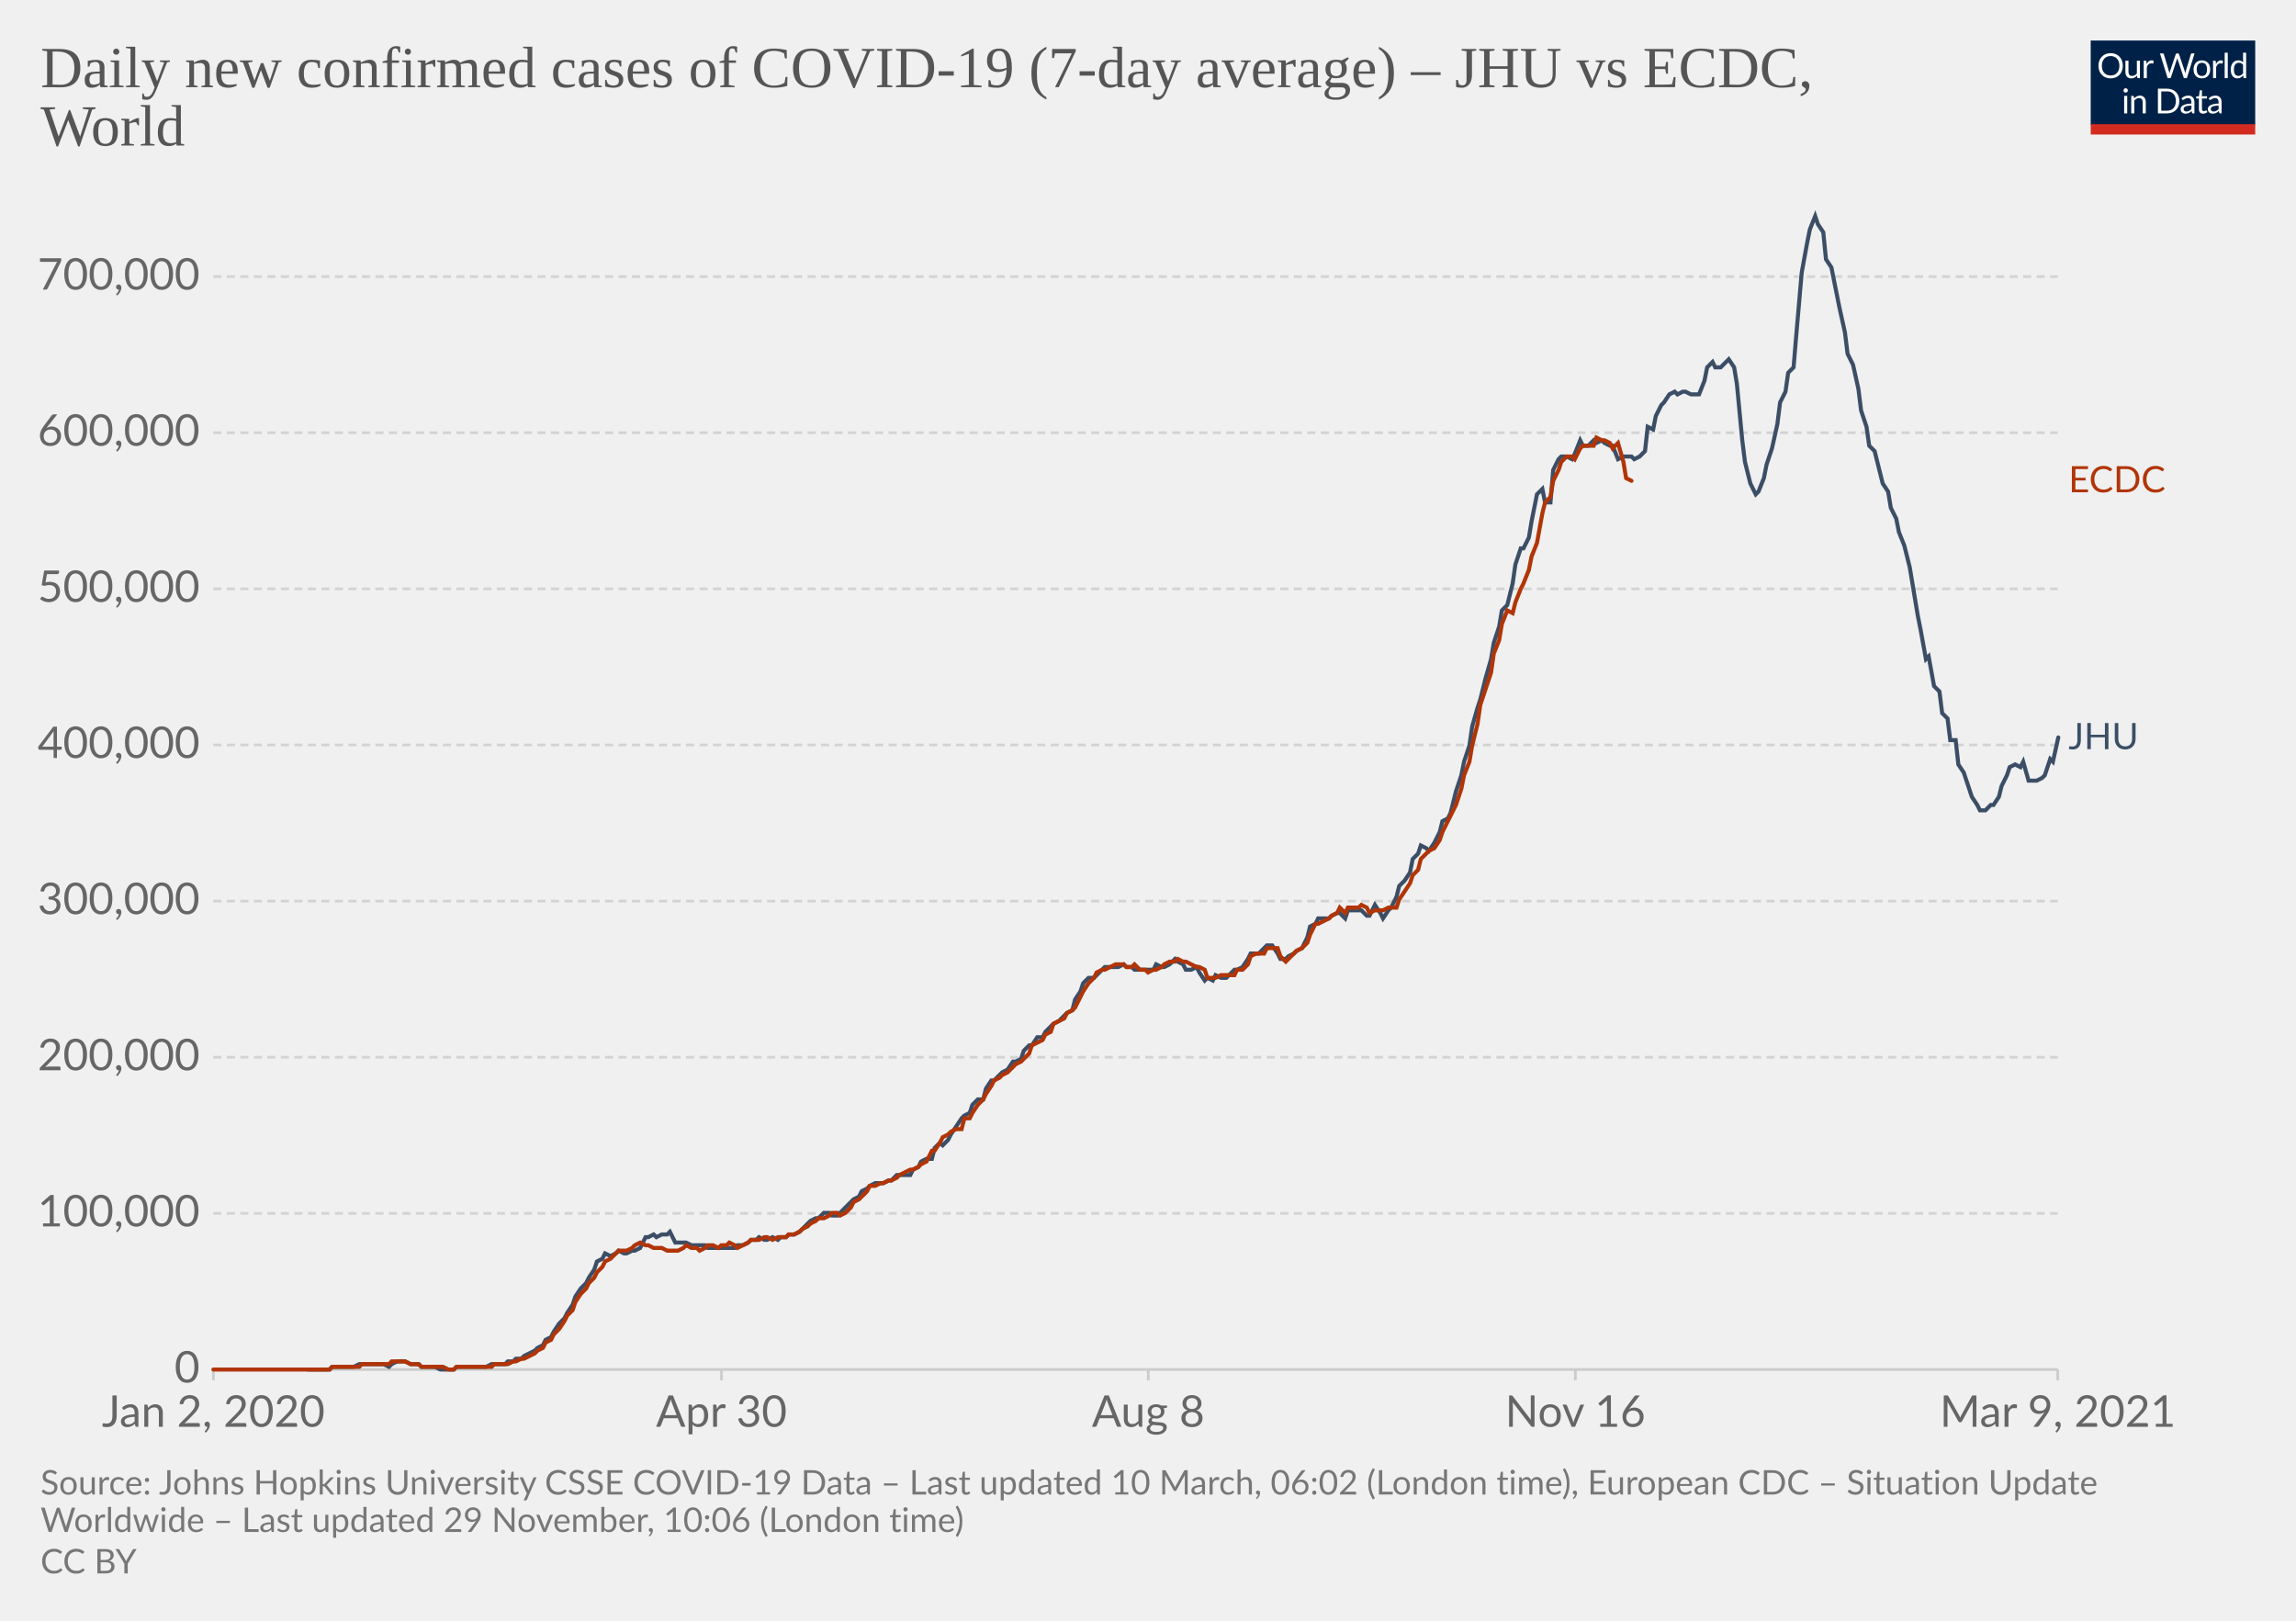
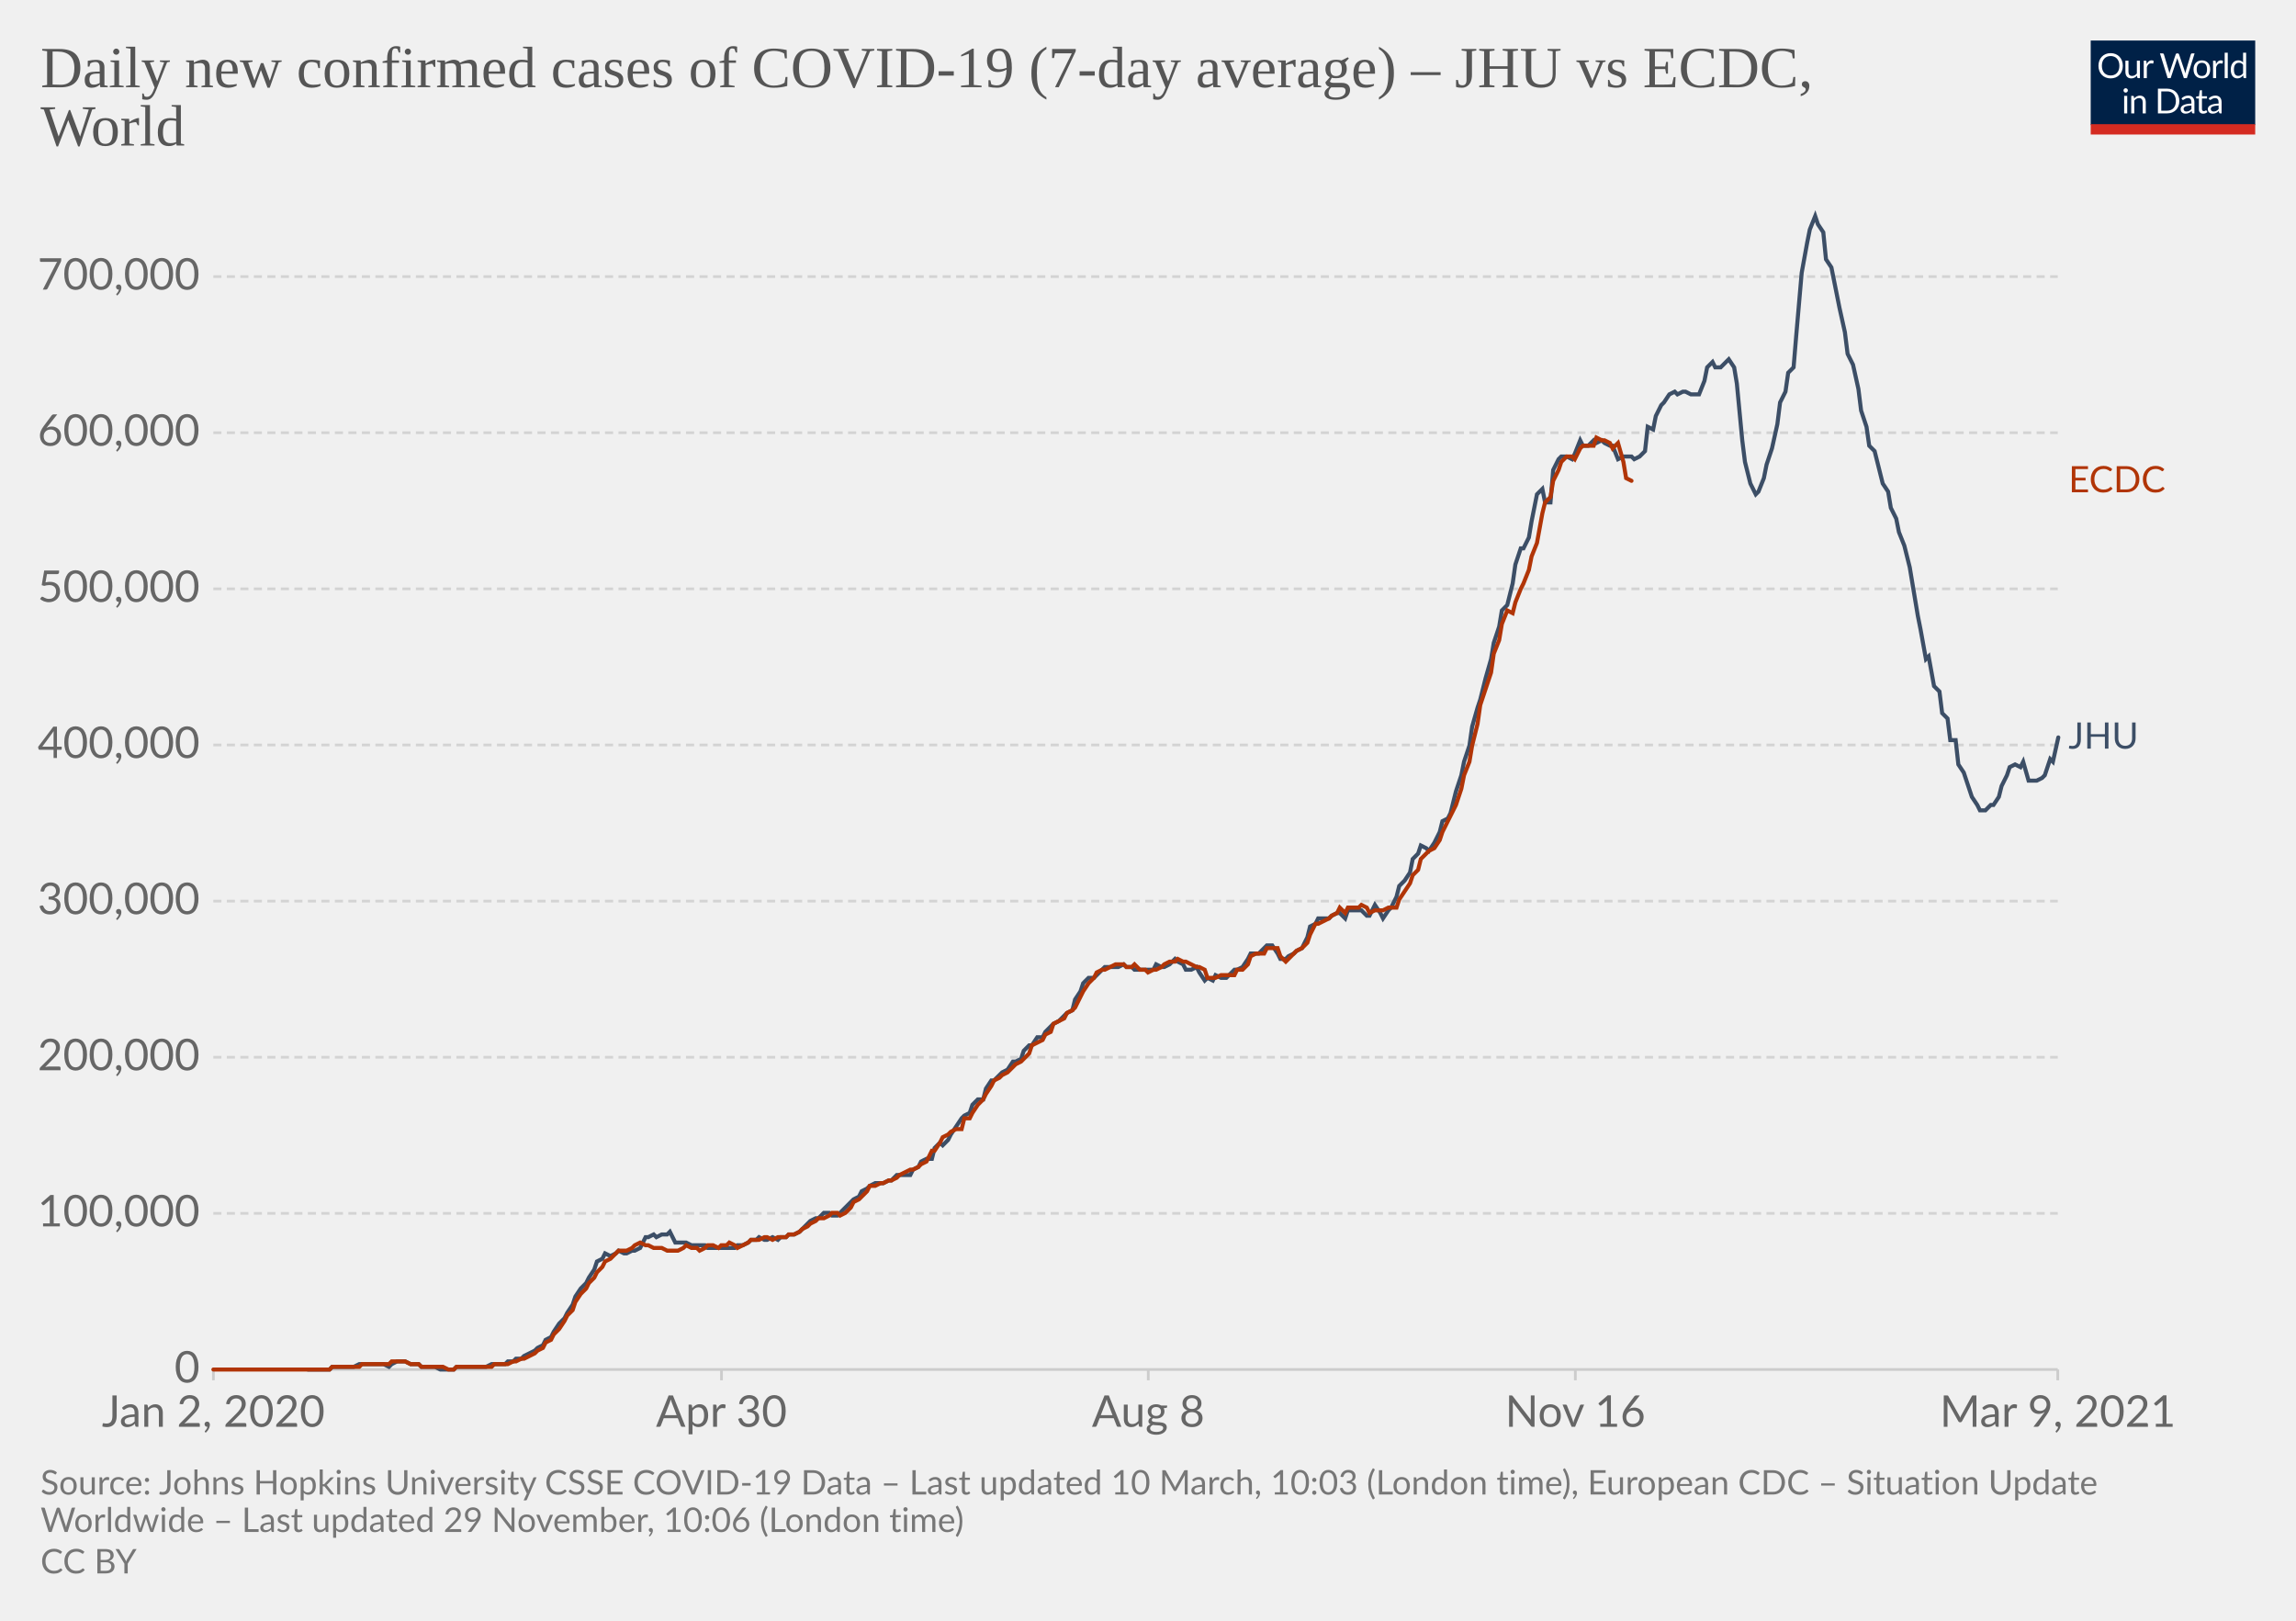
<svg xmlns="http://www.w3.org/2000/svg" version="1.1" style="background-color:#fff;-webkit-font-smoothing:antialiased" width="850" height="600" viewBox="0 0 850 600" font-family="Lato,'Helvetica Neue',Helvetica,Arial,sans-serif" font-size="18" text-rendering="optimizeLegibility">
  <g class="HeaderView">
    <g transform="matrix(.29 0 0 .29 774 15)">
      <svg width="210" height="120" viewBox="0 0 210 120" fill="none">
        <g clip-path="url(#clip0)">
          <path d="M0 0h210v107.89H0V0z" fill="#002147" />
          <path d="M40.98 32.25c0 2.36-.38 4.53-1.12 6.51a14.26 14.26 0 01-8.1 8.4c-1.9.78-4.02 1.17-6.34 1.17a16.6 16.6 0 01-6.33-1.17 14.31 14.31 0 01-8.08-8.4 18.29 18.29 0 01-1.12-6.51c0-2.36.38-4.53 1.12-6.5.75-1.97 1.8-3.67 3.17-5.1a14.32 14.32 0 014.9-3.34c1.92-.8 4.03-1.19 6.34-1.19 2.32 0 4.43.4 6.34 1.19 1.92.8 3.56 1.9 4.93 3.34a14.87 14.87 0 013.17 5.1 18.1 18.1 0 011.12 6.5zm-4.38 0c0-1.94-.26-3.68-.8-5.22a10.91 10.91 0 00-2.24-3.89 9.68 9.68 0 00-3.52-2.46 11.95 11.95 0 00-4.62-.86c-1.68 0-3.21.28-4.6.86a9.88 9.88 0 00-3.54 2.46 10.91 10.91 0 00-2.24 3.9c-.53 1.53-.8 3.27-.8 5.2 0 1.94.27 3.68.8 5.22a11.17 11.17 0 002.24 3.9 10.01 10.01 0 003.55 2.44c1.38.56 2.9.83 4.6.83s3.24-.27 4.61-.83a9.8 9.8 0 003.52-2.44 11.17 11.17 0 002.25-3.9c.53-1.54.8-3.28.8-5.21zm26.22-6.54V48H60.5c-.56 0-.9-.27-1.05-.81l-.31-2.4a12.45 12.45 0 01-3.26 2.6c-1.2.64-2.58.96-4.13.96-1.22 0-2.3-.2-3.24-.6a6.52 6.52 0 01-2.33-1.7 7.37 7.37 0 01-1.43-2.67c-.3-1.04-.46-2.2-.46-3.45V25.7h3.91v14.22c0 1.68.38 2.99 1.15 3.91.77.93 1.96 1.39 3.54 1.39 1.16 0 2.24-.27 3.23-.82a10.42 10.42 0 002.8-2.28V25.7h3.91zm8.61 4.47a9.94 9.94 0 012.6-3.56 5.64 5.64 0 013.76-1.3c.47 0 .92.05 1.34.15.44.1.83.27 1.17.49l-.3 2.92c-.09.37-.3.55-.66.55-.2 0-.5-.04-.9-.13a6.21 6.21 0 00-3.24.18 4.23 4.23 0 00-1.47.92c-.42.4-.81.9-1.17 1.5-.33.58-.64 1.26-.92 2.02V48H67.7V25.71h2.25c.42 0 .72.08.88.25.16.16.27.44.33.83l.26 3.39zm61.16-13.7L122.75 48h-3.82l-7.99-24.05a21.95 21.95 0 01-.42-1.58 38.36 38.36 0 01-.44 1.58L102.05 48h-3.83L88.4 16.47h3.54c.38 0 .7.1.95.29.26.2.43.43.5.73l6.52 21.9.28 1.28.29 1.46.3-1.46.38-1.27 7.41-21.91c.1-.25.26-.48.51-.69.27-.22.58-.33.95-.33h1.23c.38 0 .69.1.92.29a1.77 1.77 0 01.53.73l7.4 21.9a28.4 28.4 0 01.68 2.62 29.52 29.52 0 01.52-2.61l6.54-21.91a1.31 1.31 0 01.48-.7c.27-.21.58-.32.95-.32h3.32zm9.35 8.88c1.63 0 3.1.27 4.4.82a9.43 9.43 0 015.46 5.94c.5 1.4.74 2.98.74 4.73 0 1.76-.25 3.34-.74 4.75a9.43 9.43 0 01-5.46 5.92c-1.3.52-2.77.79-4.4.79-1.64 0-3.12-.27-4.44-.8a9.42 9.42 0 01-3.35-2.3c-.92-1-1.63-2.2-2.13-3.61-.49-1.41-.73-3-.73-4.75s.24-3.33.73-4.73c.5-1.43 1.2-2.64 2.13-3.63a9.4 9.4 0 013.35-2.31c1.32-.55 2.8-.82 4.44-.82zm0 19.89c2.2 0 3.84-.73 4.93-2.2 1.08-1.48 1.63-3.54 1.63-6.18 0-2.66-.55-4.72-1.63-6.2-1.09-1.49-2.73-2.23-4.93-2.23-1.12 0-2.09.2-2.93.57a5.71 5.71 0 00-2.06 1.65 7.5 7.5 0 00-1.24 2.67c-.26 1.04-.4 2.22-.4 3.54 0 2.64.55 4.7 1.64 6.18 1.1 1.47 2.76 2.2 4.99 2.2zm17.97-15.07a9.94 9.94 0 012.6-3.56 5.64 5.64 0 013.76-1.3c.47 0 .91.05 1.34.15.44.1.83.27 1.16.49l-.28 2.92c-.09.37-.31.55-.66.55-.2 0-.5-.04-.9-.13a6.2 6.2 0 00-3.24.18 4.23 4.23 0 00-1.47.92c-.43.4-.82.9-1.17 1.5a13.1 13.1 0 00-.92 2.02V48h-3.94V25.71h2.24c.43 0 .72.08.88.25.17.16.28.44.33.83l.27 3.39zm15.04-14.59V48h-3.92V15.6h3.92zm19.55 15.43a6.22 6.22 0 00-2.38-2.05 6.7 6.7 0 00-2.86-.6c-2.07 0-3.66.75-4.77 2.23-1.12 1.48-1.68 3.6-1.68 6.33 0 1.46.13 2.7.38 3.74a7.29 7.29 0 001.1 2.56 4.35 4.35 0 001.78 1.45c.7.3 1.5.46 2.4.46 1.29 0 2.41-.3 3.36-.88a9.6 9.6 0 002.67-2.49V31.02zm3.91-15.43V48h-2.33c-.56 0-.9-.27-1.06-.81l-.35-2.71a12.13 12.13 0 01-3.25 2.77 8.28 8.28 0 01-4.23 1.06 7.31 7.31 0 01-6.14-2.9c-.73-.96-1.3-2.15-1.69-3.57a18.35 18.35 0 01.07-9.48 11.29 11.29 0 011.89-3.7 8.7 8.7 0 017.06-3.34 7.96 7.96 0 016.12 2.62V15.59h3.91zM46.61 70.71V93H42.7V70.71h3.91zm.84-7c0 .39-.08.75-.24 1.09a2.81 2.81 0 01-1.52 1.47 2.67 2.67 0 01-2.16 0 2.9 2.9 0 01-1.45-1.47 2.67 2.67 0 010-2.16c.15-.35.35-.65.6-.9.25-.27.53-.47.85-.62a2.67 2.67 0 012.16 0c.35.15.65.35.9.62.27.25.47.55.62.9.16.34.24.7.24 1.08zm7.97 10.24c.49-.54 1-1.04 1.54-1.48a9.85 9.85 0 013.66-1.84 8.96 8.96 0 015.43.35c.94.4 1.72.97 2.33 1.71a7.36 7.36 0 011.43 2.67c.32 1.04.49 2.19.49 3.45V93h-3.94V78.81c0-1.69-.4-3-1.17-3.92-.76-.93-1.93-1.4-3.5-1.4a6.6 6.6 0 00-3.25.83c-1 .56-1.92 1.31-2.77 2.27V93h-3.94V70.71h2.35c.56 0 .9.28 1.04.82l.3 2.42zm57.7 3.3c0 2.36-.37 4.5-1.11 6.44a14.3 14.3 0 01-3.17 4.98 14.1 14.1 0 01-4.93 3.2c-1.9.76-4.02 1.13-6.33 1.13H85.8V61.47h11.77c2.31 0 4.42.39 6.33 1.15a13.8 13.8 0 018.1 8.18 17.75 17.75 0 011.12 6.45zm-4.37 0c0-1.94-.26-3.67-.8-5.2a10.94 10.94 0 00-2.23-3.87 9.57 9.57 0 00-3.53-2.42 12.23 12.23 0 00-4.61-.83h-7.5v24.62h7.5c1.7 0 3.24-.28 4.61-.84a9.7 9.7 0 003.53-2.4 10.94 10.94 0 002.24-3.87c.53-1.53.8-3.26.8-5.2zm19.8 5.72c-1.8.06-3.34.2-4.62.44-1.26.22-2.3.51-3.1.88-.8.36-1.37.8-1.74 1.3-.35.5-.53 1.05-.53 1.67 0 .58.1 1.1.3 1.52a3 3 0 00.76 1.05c.34.27.73.46 1.17.6a6.13 6.13 0 001.45.17 7.28 7.28 0 003.5-.81 11.95 11.95 0 002.82-2.2v-4.62zm-12.65-9.11a12.73 12.73 0 013.98-2.66c1.43-.59 3-.88 4.73-.88 1.25 0 2.36.2 3.33.61a6.81 6.81 0 013.94 4.38c.33 1.04.5 2.19.5 3.43V93h-1.74a1.8 1.8 0 01-.88-.18c-.2-.13-.36-.38-.48-.74l-.44-2.12-1.72 1.46a9.48 9.48 0 01-3.74 1.7c-.69.15-1.46.23-2.3.23-.87 0-1.69-.12-2.45-.35a5.34 5.34 0 01-3.34-2.93 6.64 6.64 0 01-.49-2.64c0-.88.25-1.72.73-2.53a6.33 6.33 0 012.35-2.17c1.09-.63 2.5-1.15 4.25-1.54 1.75-.41 3.89-.65 6.42-.7v-1.75c0-1.73-.37-3.03-1.12-3.91-.75-.9-1.84-1.34-3.28-1.34-.97 0-1.78.12-2.44.37-.64.23-1.2.5-1.7.81l-1.23.82c-.33.23-.67.35-1 .35-.27 0-.5-.07-.69-.2a2.1 2.1 0 01-.48-.53l-.7-1.25zm27.67 19.5c-1.76 0-3.12-.5-4.07-1.48-.94-.98-1.41-2.4-1.41-4.25V74h-2.68a.9.9 0 01-.6-.2c-.16-.14-.24-.36-.24-.66v-1.56l3.65-.46.9-6.89a.9.9 0 01.29-.52.88.88 0 01.62-.22H142v7.67h6.44V74H142v13.38c0 .94.22 1.63.68 2.09.45.45 1.04.68 1.76.68a3.21 3.21 0 001.85-.53l.55-.35c.16-.12.3-.18.41-.18.2 0 .4.13.55.38l1.15 1.87a7.45 7.45 0 01-2.44 1.5 8.53 8.53 0 01-2.95.52zm19.68-10.4c-1.8.07-3.34.21-4.62.45-1.26.22-2.3.51-3.1.88-.8.36-1.37.8-1.74 1.3-.35.5-.53 1.05-.53 1.67 0 .58.1 1.1.3 1.52a2.9 2.9 0 00.76 1.05c.34.27.73.46 1.17.6a6.13 6.13 0 001.45.17 7.3 7.3 0 003.5-.81 12.04 12.04 0 002.82-2.2v-4.62zm-12.65-9.1a12.72 12.72 0 013.99-2.66c1.42-.59 3-.88 4.72-.88 1.25 0 2.36.2 3.33.61a6.81 6.81 0 013.94 4.38c.33 1.04.5 2.19.5 3.43V93h-1.74a1.8 1.8 0 01-.88-.18c-.2-.13-.36-.38-.48-.74l-.44-2.12-1.72 1.46a9.48 9.48 0 01-3.74 1.7c-.69.15-1.46.23-2.3.23-.87 0-1.69-.12-2.45-.35a5.33 5.33 0 01-3.34-2.93 6.62 6.62 0 01-.49-2.64c0-.88.25-1.72.73-2.53a6.33 6.33 0 012.35-2.17c1.09-.63 2.5-1.15 4.25-1.54a31.2 31.2 0 016.42-.7v-1.75c0-1.73-.37-3.03-1.12-3.91-.75-.9-1.84-1.34-3.28-1.34-.97 0-1.78.12-2.44.37-.64.23-1.2.5-1.7.81l-1.22.82c-.34.23-.68.35-1.02.35-.26 0-.49-.07-.68-.2a1.88 1.88 0 01-.48-.53l-.7-1.25zM40.98 32.25c0 2.36-.38 4.53-1.12 6.51a14.26 14.26 0 01-8.1 8.4c-1.9.78-4.02 1.17-6.34 1.17a16.6 16.6 0 01-6.33-1.17 14.31 14.31 0 01-8.08-8.4 18.29 18.29 0 01-1.12-6.51c0-2.36.38-4.53 1.12-6.5.75-1.97 1.8-3.67 3.17-5.1a14.32 14.32 0 014.9-3.34c1.92-.8 4.03-1.19 6.34-1.19 2.32 0 4.43.4 6.34 1.19 1.92.8 3.56 1.9 4.93 3.34a14.87 14.87 0 013.17 5.1 18.1 18.1 0 011.12 6.5zm-4.38 0c0-1.94-.26-3.68-.8-5.22a10.91 10.91 0 00-2.24-3.89 9.68 9.68 0 00-3.52-2.46 11.95 11.95 0 00-4.62-.86c-1.68 0-3.21.28-4.6.86a9.88 9.88 0 00-3.54 2.46 10.91 10.91 0 00-2.24 3.9c-.53 1.53-.8 3.27-.8 5.2 0 1.94.27 3.68.8 5.22a11.17 11.17 0 002.24 3.9 10.01 10.01 0 003.55 2.44c1.38.56 2.9.83 4.6.83s3.24-.27 4.61-.83a9.8 9.8 0 003.52-2.44 11.17 11.17 0 002.25-3.9c.53-1.54.8-3.28.8-5.21zm26.22-6.54V48H60.5c-.56 0-.9-.27-1.05-.81l-.31-2.4a12.45 12.45 0 01-3.26 2.6c-1.2.64-2.58.96-4.13.96-1.22 0-2.3-.2-3.24-.6a6.52 6.52 0 01-2.33-1.7 7.37 7.37 0 01-1.43-2.67c-.3-1.04-.46-2.2-.46-3.45V25.7h3.91v14.22c0 1.68.38 2.99 1.15 3.91.77.93 1.96 1.39 3.54 1.39 1.16 0 2.24-.27 3.23-.82a10.42 10.42 0 002.8-2.28V25.7h3.91zm8.61 4.47a9.94 9.94 0 012.6-3.56 5.64 5.64 0 013.76-1.3c.47 0 .92.05 1.34.15.44.1.83.27 1.17.49l-.3 2.92c-.09.37-.3.55-.66.55-.2 0-.5-.04-.9-.13a6.21 6.21 0 00-3.24.18 4.23 4.23 0 00-1.47.92c-.42.4-.81.9-1.17 1.5-.33.58-.64 1.26-.92 2.02V48H67.7V25.71h2.25c.42 0 .72.08.88.25.16.16.27.44.33.83l.26 3.39zm61.16-13.7L122.75 48h-3.82l-7.99-24.05a21.95 21.95 0 01-.42-1.58 38.36 38.36 0 01-.44 1.58L102.05 48h-3.83L88.4 16.47h3.54c.38 0 .7.1.95.29.26.2.43.43.5.73l6.52 21.9.28 1.28.29 1.46.3-1.46.38-1.27 7.41-21.91c.1-.25.26-.48.51-.69.27-.22.58-.33.95-.33h1.23c.38 0 .69.1.92.29a1.77 1.77 0 01.53.73l7.4 21.9a28.4 28.4 0 01.68 2.62 29.52 29.52 0 01.52-2.61l6.54-21.91a1.31 1.31 0 01.48-.7c.27-.21.58-.32.95-.32h3.32zm9.35 8.88c1.63 0 3.1.27 4.4.82a9.43 9.43 0 015.46 5.94c.5 1.4.74 2.98.74 4.73 0 1.76-.25 3.34-.74 4.75a9.43 9.43 0 01-5.46 5.92c-1.3.52-2.77.79-4.4.79-1.64 0-3.12-.27-4.44-.8a9.42 9.42 0 01-3.35-2.3c-.92-1-1.63-2.2-2.13-3.61-.49-1.41-.73-3-.73-4.75s.24-3.33.73-4.73c.5-1.43 1.2-2.64 2.13-3.63a9.4 9.4 0 013.35-2.31c1.32-.55 2.8-.82 4.44-.82zm0 19.89c2.2 0 3.84-.73 4.93-2.2 1.08-1.48 1.63-3.54 1.63-6.18 0-2.66-.55-4.72-1.63-6.2-1.09-1.49-2.73-2.23-4.93-2.23-1.12 0-2.09.2-2.93.57a5.71 5.71 0 00-2.06 1.65 7.5 7.5 0 00-1.24 2.67c-.26 1.04-.4 2.22-.4 3.54 0 2.64.55 4.7 1.64 6.18 1.1 1.47 2.76 2.2 4.99 2.2zm17.97-15.07a9.94 9.94 0 012.6-3.56 5.64 5.64 0 013.76-1.3c.47 0 .91.05 1.34.15.44.1.83.27 1.16.49l-.28 2.92c-.09.37-.31.55-.66.55-.2 0-.5-.04-.9-.13a6.2 6.2 0 00-3.24.18 4.23 4.23 0 00-1.47.92c-.43.4-.82.9-1.17 1.5a13.1 13.1 0 00-.92 2.02V48h-3.94V25.71h2.24c.43 0 .72.08.88.25.17.16.28.44.33.83l.27 3.39zm15.04-14.59V48h-3.92V15.6h3.92zm19.55 15.43a6.22 6.22 0 00-2.38-2.05 6.7 6.7 0 00-2.86-.6c-2.07 0-3.66.75-4.77 2.23-1.12 1.48-1.68 3.6-1.68 6.33 0 1.46.13 2.7.38 3.74a7.29 7.29 0 001.1 2.56 4.35 4.35 0 001.78 1.45c.7.3 1.5.46 2.4.46 1.29 0 2.41-.3 3.36-.88a9.6 9.6 0 002.67-2.49V31.02zm3.91-15.43V48h-2.33c-.56 0-.9-.27-1.06-.81l-.35-2.71a12.13 12.13 0 01-3.25 2.77 8.28 8.28 0 01-4.23 1.06 7.31 7.31 0 01-6.14-2.9c-.73-.96-1.3-2.15-1.69-3.57a18.35 18.35 0 01.07-9.48 11.29 11.29 0 011.89-3.7 8.7 8.7 0 017.06-3.34 7.96 7.96 0 016.12 2.62V15.59h3.91zM46.61 70.71V93H42.7V70.71h3.91zm.84-7c0 .39-.08.75-.24 1.09a2.81 2.81 0 01-1.52 1.47 2.67 2.67 0 01-2.16 0 2.9 2.9 0 01-1.45-1.47 2.67 2.67 0 010-2.16c.15-.35.35-.65.6-.9.25-.27.53-.47.85-.62a2.67 2.67 0 012.16 0c.35.15.65.35.9.62.27.25.47.55.62.9.16.34.24.7.24 1.08zm7.97 10.24c.49-.54 1-1.04 1.54-1.48a9.85 9.85 0 013.66-1.84 8.96 8.96 0 015.43.35c.94.4 1.72.97 2.33 1.71a7.36 7.36 0 011.43 2.67c.32 1.04.49 2.19.49 3.45V93h-3.94V78.81c0-1.69-.4-3-1.17-3.92-.76-.93-1.93-1.4-3.5-1.4a6.6 6.6 0 00-3.25.83c-1 .56-1.92 1.31-2.77 2.27V93h-3.94V70.71h2.35c.56 0 .9.28 1.04.82l.3 2.42zm57.7 3.3c0 2.36-.37 4.5-1.11 6.44a14.3 14.3 0 01-3.17 4.98 14.1 14.1 0 01-4.93 3.2c-1.9.76-4.02 1.13-6.33 1.13H85.8V61.47h11.77c2.31 0 4.42.39 6.33 1.15a13.8 13.8 0 018.1 8.18 17.75 17.75 0 011.12 6.45zm-4.37 0c0-1.94-.26-3.67-.8-5.2a10.94 10.94 0 00-2.23-3.87 9.57 9.57 0 00-3.53-2.42 12.23 12.23 0 00-4.61-.83h-7.5v24.62h7.5c1.7 0 3.24-.28 4.61-.84a9.7 9.7 0 003.53-2.4 10.94 10.94 0 002.24-3.87c.53-1.53.8-3.26.8-5.2zm19.8 5.72c-1.8.06-3.34.2-4.62.44-1.26.22-2.3.51-3.1.88-.8.36-1.37.8-1.74 1.3-.35.5-.53 1.05-.53 1.67 0 .58.1 1.1.3 1.52a3 3 0 00.76 1.05c.34.27.73.46 1.17.6a6.13 6.13 0 001.45.17 7.28 7.28 0 003.5-.81 11.95 11.95 0 002.82-2.2v-4.62zm-12.65-9.11a12.73 12.73 0 013.98-2.66c1.43-.59 3-.88 4.73-.88 1.25 0 2.36.2 3.33.61a6.81 6.81 0 013.94 4.38c.33 1.04.5 2.19.5 3.43V93h-1.74a1.8 1.8 0 01-.88-.18c-.2-.13-.36-.38-.48-.74l-.44-2.12-1.72 1.46a9.48 9.48 0 01-3.74 1.7c-.69.15-1.46.23-2.3.23-.87 0-1.69-.12-2.45-.35a5.34 5.34 0 01-3.34-2.93 6.64 6.64 0 01-.49-2.64c0-.88.25-1.72.73-2.53a6.33 6.33 0 012.35-2.17c1.09-.63 2.5-1.15 4.25-1.54 1.75-.41 3.89-.65 6.42-.7v-1.75c0-1.73-.37-3.03-1.12-3.91-.75-.9-1.84-1.34-3.28-1.34-.97 0-1.78.12-2.44.37-.64.23-1.2.5-1.7.81l-1.23.82c-.33.23-.67.35-1 .35-.27 0-.5-.07-.69-.2a2.1 2.1 0 01-.48-.53l-.7-1.25zm27.67 19.5c-1.76 0-3.12-.5-4.07-1.48-.94-.98-1.41-2.4-1.41-4.25V74h-2.68a.9.9 0 01-.6-.2c-.16-.14-.24-.36-.24-.66v-1.56l3.65-.46.9-6.89a.9.9 0 01.29-.52.88.88 0 01.62-.22H142v7.67h6.44V74H142v13.38c0 .94.22 1.63.68 2.09.45.45 1.04.68 1.76.68a3.21 3.21 0 001.85-.53l.55-.35c.16-.12.3-.18.41-.18.2 0 .4.13.55.38l1.15 1.87a7.45 7.45 0 01-2.44 1.5 8.53 8.53 0 01-2.95.52zm19.68-10.4c-1.8.07-3.34.21-4.62.45-1.26.22-2.3.51-3.1.88-.8.36-1.37.8-1.74 1.3-.35.5-.53 1.05-.53 1.67 0 .58.1 1.1.3 1.52a2.9 2.9 0 00.76 1.05c.34.27.73.46 1.17.6a6.13 6.13 0 001.45.17 7.3 7.3 0 003.5-.81 12.04 12.04 0 002.82-2.2v-4.62zm-12.65-9.1a12.72 12.72 0 013.99-2.66c1.42-.59 3-.88 4.72-.88 1.25 0 2.36.2 3.33.61a6.81 6.81 0 013.94 4.38c.33 1.04.5 2.19.5 3.43V93h-1.74a1.8 1.8 0 01-.88-.18c-.2-.13-.36-.38-.48-.74l-.44-2.12-1.72 1.46a9.48 9.48 0 01-3.74 1.7c-.69.15-1.46.23-2.3.23-.87 0-1.69-.12-2.45-.35a5.33 5.33 0 01-3.34-2.93 6.62 6.62 0 01-.49-2.64c0-.88.25-1.72.73-2.53a6.33 6.33 0 012.35-2.17c1.09-.63 2.5-1.15 4.25-1.54a31.2 31.2 0 016.42-.7v-1.75c0-1.73-.37-3.03-1.12-3.91-.75-.9-1.84-1.34-3.28-1.34-.97 0-1.78.12-2.44.37-.64.23-1.2.5-1.7.81l-1.22.82c-.34.23-.68.35-1.02.35-.26 0-.49-.07-.68-.2a1.88 1.88 0 01-.48-.53l-.7-1.25zM40.98 32.25c0 2.36-.38 4.53-1.12 6.51a14.26 14.26 0 01-8.1 8.4c-1.9.78-4.02 1.17-6.34 1.17a16.6 16.6 0 01-6.33-1.17 14.31 14.31 0 01-8.08-8.4 18.29 18.29 0 01-1.12-6.51c0-2.36.38-4.53 1.12-6.5.75-1.97 1.8-3.67 3.17-5.1a14.32 14.32 0 014.9-3.34c1.92-.8 4.03-1.19 6.34-1.19 2.32 0 4.43.4 6.34 1.19 1.92.8 3.56 1.9 4.93 3.34a14.87 14.87 0 013.17 5.1 18.1 18.1 0 011.12 6.5zm-4.38 0c0-1.94-.26-3.68-.8-5.22a10.91 10.91 0 00-2.24-3.89 9.68 9.68 0 00-3.52-2.46 11.95 11.95 0 00-4.62-.86c-1.68 0-3.21.28-4.6.86a9.88 9.88 0 00-3.54 2.46 10.91 10.91 0 00-2.24 3.9c-.53 1.53-.8 3.27-.8 5.2 0 1.94.27 3.68.8 5.22a11.17 11.17 0 002.24 3.9 10.01 10.01 0 003.55 2.44c1.38.56 2.9.83 4.6.83s3.24-.27 4.61-.83a9.8 9.8 0 003.52-2.44 11.17 11.17 0 002.25-3.9c.53-1.54.8-3.28.8-5.21zm26.22-6.54V48H60.5c-.56 0-.9-.27-1.05-.81l-.31-2.4a12.45 12.45 0 01-3.26 2.6c-1.2.64-2.58.96-4.13.96-1.22 0-2.3-.2-3.24-.6a6.52 6.52 0 01-2.33-1.7 7.37 7.37 0 01-1.43-2.67c-.3-1.04-.46-2.2-.46-3.45V25.7h3.91v14.22c0 1.68.38 2.99 1.15 3.91.77.93 1.96 1.39 3.54 1.39 1.16 0 2.24-.27 3.23-.82a10.42 10.42 0 002.8-2.28V25.7h3.91zm8.61 4.47a9.94 9.94 0 012.6-3.56 5.64 5.64 0 013.76-1.3c.47 0 .92.05 1.34.15.44.1.83.27 1.17.49l-.3 2.92c-.09.37-.3.55-.66.55-.2 0-.5-.04-.9-.13a6.21 6.21 0 00-3.24.18 4.23 4.23 0 00-1.47.92c-.42.4-.81.9-1.17 1.5-.33.58-.64 1.26-.92 2.02V48H67.7V25.71h2.25c.42 0 .72.08.88.25.16.16.27.44.33.83l.26 3.39zm61.16-13.7L122.75 48h-3.82l-7.99-24.05a21.95 21.95 0 01-.42-1.58 38.36 38.36 0 01-.44 1.58L102.05 48h-3.83L88.4 16.47h3.54c.38 0 .7.1.95.29.26.2.43.43.5.73l6.52 21.9.28 1.28.29 1.46.3-1.46.38-1.27 7.41-21.91c.1-.25.26-.48.51-.69.27-.22.58-.33.95-.33h1.23c.38 0 .69.1.92.29a1.77 1.77 0 01.53.73l7.4 21.9a28.4 28.4 0 01.68 2.62 29.52 29.52 0 01.52-2.61l6.54-21.91a1.31 1.31 0 01.48-.7c.27-.21.58-.32.95-.32h3.32zm9.35 8.88c1.63 0 3.1.27 4.4.82a9.43 9.43 0 015.46 5.94c.5 1.4.74 2.98.74 4.73 0 1.76-.25 3.34-.74 4.75a9.43 9.43 0 01-5.46 5.92c-1.3.52-2.77.79-4.4.79-1.64 0-3.12-.27-4.44-.8a9.42 9.42 0 01-3.35-2.3c-.92-1-1.63-2.2-2.13-3.61-.49-1.41-.73-3-.73-4.75s.24-3.33.73-4.73c.5-1.43 1.2-2.64 2.13-3.63a9.4 9.4 0 013.35-2.31c1.32-.55 2.8-.82 4.44-.82zm0 19.89c2.2 0 3.84-.73 4.93-2.2 1.08-1.48 1.63-3.54 1.63-6.18 0-2.66-.55-4.72-1.63-6.2-1.09-1.49-2.73-2.23-4.93-2.23-1.12 0-2.09.2-2.93.57a5.71 5.71 0 00-2.06 1.65 7.5 7.5 0 00-1.24 2.67c-.26 1.04-.4 2.22-.4 3.54 0 2.64.55 4.7 1.64 6.18 1.1 1.47 2.76 2.2 4.99 2.2zm17.97-15.07a9.94 9.94 0 012.6-3.56 5.64 5.64 0 013.76-1.3c.47 0 .91.05 1.34.15.44.1.83.27 1.16.49l-.28 2.92c-.09.37-.31.55-.66.55-.2 0-.5-.04-.9-.13a6.2 6.2 0 00-3.24.18 4.23 4.23 0 00-1.47.92c-.43.4-.82.9-1.17 1.5a13.1 13.1 0 00-.92 2.02V48h-3.94V25.71h2.24c.43 0 .72.08.88.25.17.16.28.44.33.83l.27 3.39zm15.04-14.59V48h-3.92V15.6h3.92zm19.55 15.43a6.22 6.22 0 00-2.38-2.05 6.7 6.7 0 00-2.86-.6c-2.07 0-3.66.75-4.77 2.23-1.12 1.48-1.68 3.6-1.68 6.33 0 1.46.13 2.7.38 3.74a7.29 7.29 0 001.1 2.56 4.35 4.35 0 001.78 1.45c.7.3 1.5.46 2.4.46 1.29 0 2.41-.3 3.36-.88a9.6 9.6 0 002.67-2.49V31.02zm3.91-15.43V48h-2.33c-.56 0-.9-.27-1.06-.81l-.35-2.71a12.13 12.13 0 01-3.25 2.77 8.28 8.28 0 01-4.23 1.06 7.31 7.31 0 01-6.14-2.9c-.73-.96-1.3-2.15-1.69-3.57a18.35 18.35 0 01.07-9.48 11.29 11.29 0 011.89-3.7 8.7 8.7 0 017.06-3.34 7.96 7.96 0 016.12 2.62V15.59h3.91zM46.61 70.71V93H42.7V70.71h3.91zm.84-7c0 .39-.08.75-.24 1.09a2.81 2.81 0 01-1.52 1.47 2.67 2.67 0 01-2.16 0 2.9 2.9 0 01-1.45-1.47 2.67 2.67 0 010-2.16c.15-.35.35-.65.6-.9.25-.27.53-.47.85-.62a2.67 2.67 0 012.16 0c.35.15.65.35.9.62.27.25.47.55.62.9.16.34.24.7.24 1.08zm7.97 10.24c.49-.54 1-1.04 1.54-1.48a9.85 9.85 0 013.66-1.84 8.96 8.96 0 015.43.35c.94.4 1.72.97 2.33 1.71a7.36 7.36 0 011.43 2.67c.32 1.04.49 2.19.49 3.45V93h-3.94V78.81c0-1.69-.4-3-1.17-3.92-.76-.93-1.93-1.4-3.5-1.4a6.6 6.6 0 00-3.25.83c-1 .56-1.92 1.31-2.77 2.27V93h-3.94V70.71h2.35c.56 0 .9.28 1.04.82l.3 2.42zm57.7 3.3c0 2.36-.37 4.5-1.11 6.44a14.3 14.3 0 01-3.17 4.98 14.1 14.1 0 01-4.93 3.2c-1.9.76-4.02 1.13-6.33 1.13H85.8V61.47h11.77c2.31 0 4.42.39 6.33 1.15a13.8 13.8 0 018.1 8.18 17.75 17.75 0 011.12 6.45zm-4.37 0c0-1.94-.26-3.67-.8-5.2a10.94 10.94 0 00-2.23-3.87 9.57 9.57 0 00-3.53-2.42 12.23 12.23 0 00-4.61-.83h-7.5v24.62h7.5c1.7 0 3.24-.28 4.61-.84a9.7 9.7 0 003.53-2.4 10.94 10.94 0 002.24-3.87c.53-1.53.8-3.26.8-5.2zm19.8 5.72c-1.8.06-3.34.2-4.62.44-1.26.22-2.3.51-3.1.88-.8.36-1.37.8-1.74 1.3-.35.5-.53 1.05-.53 1.67 0 .58.1 1.1.3 1.52a3 3 0 00.76 1.05c.34.27.73.46 1.17.6a6.13 6.13 0 001.45.17 7.28 7.28 0 003.5-.81 11.95 11.95 0 002.82-2.2v-4.62zm-12.65-9.11a12.73 12.73 0 013.98-2.66c1.43-.59 3-.88 4.73-.88 1.25 0 2.36.2 3.33.61a6.81 6.81 0 013.94 4.38c.33 1.04.5 2.19.5 3.43V93h-1.74a1.8 1.8 0 01-.88-.18c-.2-.13-.36-.38-.48-.74l-.44-2.12-1.72 1.46a9.48 9.48 0 01-3.74 1.7c-.69.15-1.46.23-2.3.23-.87 0-1.69-.12-2.45-.35a5.34 5.34 0 01-3.34-2.93 6.64 6.64 0 01-.49-2.64c0-.88.25-1.72.73-2.53a6.33 6.33 0 012.35-2.17c1.09-.63 2.5-1.15 4.25-1.54 1.75-.41 3.89-.65 6.42-.7v-1.75c0-1.73-.37-3.03-1.12-3.91-.75-.9-1.84-1.34-3.28-1.34-.97 0-1.78.12-2.44.37-.64.23-1.2.5-1.7.81l-1.23.82c-.33.23-.67.35-1 .35-.27 0-.5-.07-.69-.2a2.1 2.1 0 01-.48-.53l-.7-1.25zm27.67 19.5c-1.76 0-3.12-.5-4.07-1.48-.94-.98-1.41-2.4-1.41-4.25V74h-2.68a.9.9 0 01-.6-.2c-.16-.14-.24-.36-.24-.66v-1.56l3.65-.46.9-6.89a.9.9 0 01.29-.52.88.88 0 01.62-.22H142v7.67h6.44V74H142v13.38c0 .94.22 1.63.68 2.09.45.45 1.04.68 1.76.68a3.21 3.21 0 001.85-.53l.55-.35c.16-.12.3-.18.41-.18.2 0 .4.13.55.38l1.15 1.87a7.45 7.45 0 01-2.44 1.5 8.53 8.53 0 01-2.95.52zm19.68-10.4c-1.8.07-3.34.21-4.62.45-1.26.22-2.3.51-3.1.88-.8.36-1.37.8-1.74 1.3-.35.5-.53 1.05-.53 1.67 0 .58.1 1.1.3 1.52a2.9 2.9 0 00.76 1.05c.34.27.73.46 1.17.6a6.13 6.13 0 001.45.17 7.3 7.3 0 003.5-.81 12.04 12.04 0 002.82-2.2v-4.62zm-12.65-9.1a12.72 12.72 0 013.99-2.66c1.42-.59 3-.88 4.72-.88 1.25 0 2.36.2 3.33.61a6.81 6.81 0 013.94 4.38c.33 1.04.5 2.19.5 3.43V93h-1.74a1.8 1.8 0 01-.88-.18c-.2-.13-.36-.38-.48-.74l-.44-2.12-1.72 1.46a9.48 9.48 0 01-3.74 1.7c-.69.15-1.46.23-2.3.23-.87 0-1.69-.12-2.45-.35a5.33 5.33 0 01-3.34-2.93 6.62 6.62 0 01-.49-2.64c0-.88.25-1.72.73-2.53a6.33 6.33 0 012.35-2.17c1.09-.63 2.5-1.15 4.25-1.54a31.2 31.2 0 016.42-.7v-1.75c0-1.73-.37-3.03-1.12-3.91-.75-.9-1.84-1.34-3.28-1.34-.97 0-1.78.12-2.44.37-.64.23-1.2.5-1.7.81l-1.22.82c-.34.23-.68.35-1.02.35-.26 0-.49-.07-.68-.2a1.88 1.88 0 01-.48-.53l-.7-1.25z" fill="#fff" />
          <path fill="#D42B21" d="M0 106.79h210V120H0z" />
        </g>
        <defs>
          <clipPath id="clip0">
            <path fill="#fff" d="M0 0h210v120H0z" />
          </clipPath>
        </defs>
      </svg>
    </g>
    <a href="https://ourworldindata.org/grapher/daily-covid-cases-jhu-ecdc?tab=chart&amp;stackMode=absolute&amp;region=World" target="_blank" rel="noopener" font-family="&quot;Playfair Display&quot;,Georgia,&quot;Times New Roman&quot;,serif">
      <text font-size="21.6" x="15" y="32.3" fill="#555">
        <tspan x="15" y="32.28">Daily new confirmed cases of COVID-19 (7-day average) – JHU vs ECDC,</tspan>
        <tspan x="15" y="53.88">World</tspan>
      </text>
    </a>
  </g>
  <g class="LineChart">
    <defs>
      <clipPath id="a">
        <path d="M68.97 0h830v896.4h-830z" />
      </clipPath>
    </defs>
    <g class="DualAxisView">
      <g class="HorizontalAxis">
        <path stroke="#ccc" d="M79 507v4M267.1 507v4M425.1 507v4M583.2 507v4M761.8 507v4" />
        <text x="79" y="528.2" fill="#666" text-anchor="middle" font-size="16.2">Jan 2, 2020</text>
        <text x="267.1" y="528.2" fill="#666" text-anchor="middle" font-size="16.2">Apr 30</text>
        <text x="425.1" y="528.2" fill="#666" text-anchor="middle" font-size="16.2">Aug 8</text>
        <text x="583.2" y="528.2" fill="#666" text-anchor="middle" font-size="16.2">Nov 16</text>
        <text x="761.8" y="528.2" fill="#666" text-anchor="middle" font-size="16.2">Mar 9, 2021</text>
      </g>
      <g class="VerticalAxis" fill="#666" dominant-baseline="middle" text-anchor="end" font-size="16.2">
        <text x="73.97" y="507">0</text>
        <text x="73.97" y="449.2">100,000</text>
        <text x="73.97" y="391.4">200,000</text>
        <text x="73.97" y="333.6">300,000</text>
        <text x="73.97" y="275.8">400,000</text>
        <text x="73.97" y="218">500,000</text>
        <text x="73.97" y="160.2">600,000</text>
        <text x="73.97" y="102.4">700,000</text>
      </g>
      <g class="AxisGridLines horizontalLines">
        <path stroke="#ccc" d="M78.97 507h682.82" />
        <path stroke="#d3d3d3" stroke-dasharray="3,2" d="M78.97 449.2h682.82M78.97 391.4h682.82M78.97 333.6h682.82M78.97 275.8h682.82M78.97 218h682.82M78.97 160.2h682.82M78.97 102.4h682.82" />
      </g>
    </g>
    <g clip-path="url(#a)">
      <g class="LineLabels" cursor="default">
        <g class="legendMark">
          <text font-size="13.5" x="765.8" y="182.3" fill="#B13507">
            <tspan x="765.79" y="182.25">ECDC</tspan>
          </text>
        </g>
        <g class="legendMark">
-           <text font-size="13.5" x="765.8" y="277.4" fill="#3C4E66">
-             <tspan x="765.79" y="277.35">JHU</tspan>
+           <text font-size="13.5" x="765.8" y="277.2" fill="#3C4E66">
+             <tspan x="765.79" y="277.15">JHU</tspan>
          </text>
        </g>
      </g>
      <g class="Lines">
        <g class="key-World_0">
          <path stroke="#3C4E66" stroke-linecap="round" d="M114 507h8l1-1h8l2-1h9l2 1 1-1 2-1h3l2 1h3l1 1h5l2 1h5l1-1h11l2-1h5l1-1h2l1-1h2l1-1 2-1 2-1 1-1 2-1 1-2 2-1 1-2 2-3 2-2 1-2 2-3 1-3 2-3 2-2 1-2 2-3 1-3 2-1 1-2 2 1 2-1 1-1 2 1h1l2-1h1l2-1 2-4h1l2-1 1 1 2-1h2l1-1 2 4h4l2 1h5l1 1h10l1-1h2l2-1 1-1h2l1-1 2 1h1l2-1 2 1 1-1h2l1-1h2l2-1 1-1 2-2 1-1 2-1h1l2-2h2l1 1h2l1-1 2-2 2-2 1-1 2-1 1-2 2-1 1-1 2-1h3l2-1h1l2-2h5l1-2 2-1 1-2 2-1h2l1-4 2-2 1 1 2-2 1-2 2-3 2-3 1-1 2-1 1-3 2-2h2l1-4 2-3h1l2-2 1-1 2-1 2-3h1l2-1 1-3 2-2h1l2-3h2l1-2 2-2 1-1 2-1 2-2 1-1 2-1 1-4 2-3 1-3 2-2h2l1-1 2-2 1-1h5l2-1 1 1h2l1 1h7l1-2 2 1h1l2-1 2-2 1 1 2 1 1 2h2l2-1 1 2 2 3 1-1 2 1 1-2 2 1h2l1-1 2-2h1l2-1 2-3 1-2h3l2-2 1-1h2l2 3 1 2h2l1-1 2-1 1-1 2-1 2-4 1-4 2-1 1-2h4l1-1 2-1h1l2 2 1-3h5l2 2h1l2-4 2 3 1 2 2-3 1-1 2-4 1-4 2-2 2-3 1-5 2-2 1-3 2 1 1 1 2-3 2-4 1-4 2-1 1-2 2-8 2-6 1-5 2-6 1-7 2-7 1-3 2-8 2-7 1-6 2-6 1-6 2-2 2-8 1-7 2-6h1l2-4 1-6 2-10 2-2 1 5h2l1-12 2-4 1-1h2l2 1 1-2 2-5 1 2h2l2-2 1 1 2-1 1 1 2 1h1l2 5 2-1h3l1 1 2-1 2-2 1-9 2 1 1-5 2-4 1-1 2-3 2-1 1 1 2-1h1l2 1h3l2-5 1-5 2-2 1 2h2l2-2 1-1 2 3 1 6 2 21 1 8 2 8 2 4 1-1 2-5 1-5 2-6 2-9 1-8 2-4 1-7 2-2 1-12 2-23 2-11 1-5 2-5 1 3 2 3 1 10 2 3 2 10 1 5 2 9 1 8 2 4 2 9 1 8 2 6 1 7 2 2 1 4 2 8 2 3 1 6 2 4 1 5 2 5 2 8 1 6 2 12 1 5 2 11 1-1 2 11 2 2 1 8 2 2 1 8h2l1 9 2 3 2 6 1 3 2 3 1 2h2l2-2h1l2-3 1-4 2-4 1-3 2-1 2 1 1-2 2 7h3l2-1 1-1 2-6 1 1 2-9" fill="none" stroke-width="1.5" />
        </g>
        <g class="key-World_1">
          <path stroke="#B13507" stroke-linecap="round" d="M79 507h43l1-1h10l1-1h10l1-1h5l2 1h3l1 1h8l2 1h2l1-1h13l1-1h5l2-1h1l2-1h1l2-1 2-1 1-1 2-1 1-2 2-1 1-2 2-2 2-3 1-2 2-2 1-3 2-3 2-2 1-2 2-2 1-2 2-2 1-2 2-1 2-2 1-1h3l2-1 1-1 2-1 2 1h1l2 1h3l2 1h4l2-1 1-1 2 1h2l1 1 2-1 1-1h2l2 1 1-1h2l1-1 2 1 1 1 2-1 2-1 1-1h3l2-1h1l2 1 2-1h3l1-1h2l2-1 1-1 2-1 1-1 2-1 1-1h2l2-1 1-1h2l1 1 2-1 2-2 1-2 2-1 1-1 2-2 1-2h2l2-1h1l2-1h1l2-1 1-1 2-1 2-1h1l2-1 1-1 2-1 2-4h1l2-3 1-2 2-1 1-1 2-1h2l1-4h2l1-2 2-3 2-2 1-2 2-3 1-2 2-1 1-1 2-1 2-2 1-1 2-1 1-1 2-2 1-3 2-1 2-1 1-2 2-1 1-3 2-1 2-1 1-2 2-1 1-1 2-4 1-2 2-3 2-2 1-2 2-1h1l2-1 2-1h3l1 1h2l1-1 2 2h2l1 1 2-1h1l2-1 1-1 2-1h2l1-1 2 1h1l2 1 2 1h1l2 1 1 3h3l2-1h5l1-2h2l2-2 1-3 2-1h3l1-2h4l1 3 2 2 1-1 2-2 1-1 2-1 2-2 1-3 2-4h1l2-1 2-1 1-1 2-1 1-2 2 2 1-2h4l1-1 2 1 1 2 2-1h3l2-1h3l1-3 2-3 2-3 1-3 2-2 1-4 2-2 1-1 2-1 2-3 1-3 2-4 1-2 2-4 2-6 1-5 2-5 1-6 2-8 1-7 2-6 2-6 1-7 2-5 1-6 2-5 2 1 1-4 2-5 1-2 2-5 1-5 2-5 2-11 1-4 2-2 1-6 2-4 1-3 2-2h2l1 1 2-4 1-1h4l1-3 2 1h1l2 1 1 2 2-2 2 7 1 6 2 1" fill="none" stroke-width="1.5" />
        </g>
      </g>
    </g>
  </g>
  <g class="SourcesFooter" fill="#777">
    <g class="clickable" fill="#777">
      <text font-size="12.6" x="15" y="553.3">
-         <tspan x="15" y="553.28">Source: Johns Hopkins University CSSE COVID-19 Data – Last updated 10 March, 06:02 (London time), European CDC – Situation Update</tspan>
+         <tspan x="15" y="553.28">Source: Johns Hopkins University CSSE COVID-19 Data – Last updated 10 March, 10:03 (London time), European CDC – Situation Update</tspan>
        <tspan x="15" y="567.14">Worldwide – Last updated 29 November, 10:06 (London time)</tspan>
      </text>
    </g>
    <text font-size="12.6" x="15" y="582.5">
      <tspan x="15" y="582.48">
        <a class="cclogo" href="http://creativecommons.org/licenses/by/4.0/deed.en_US" target="_blank" fill="#777">CC BY</a>
      </tspan>
    </text>
  </g>
</svg>
